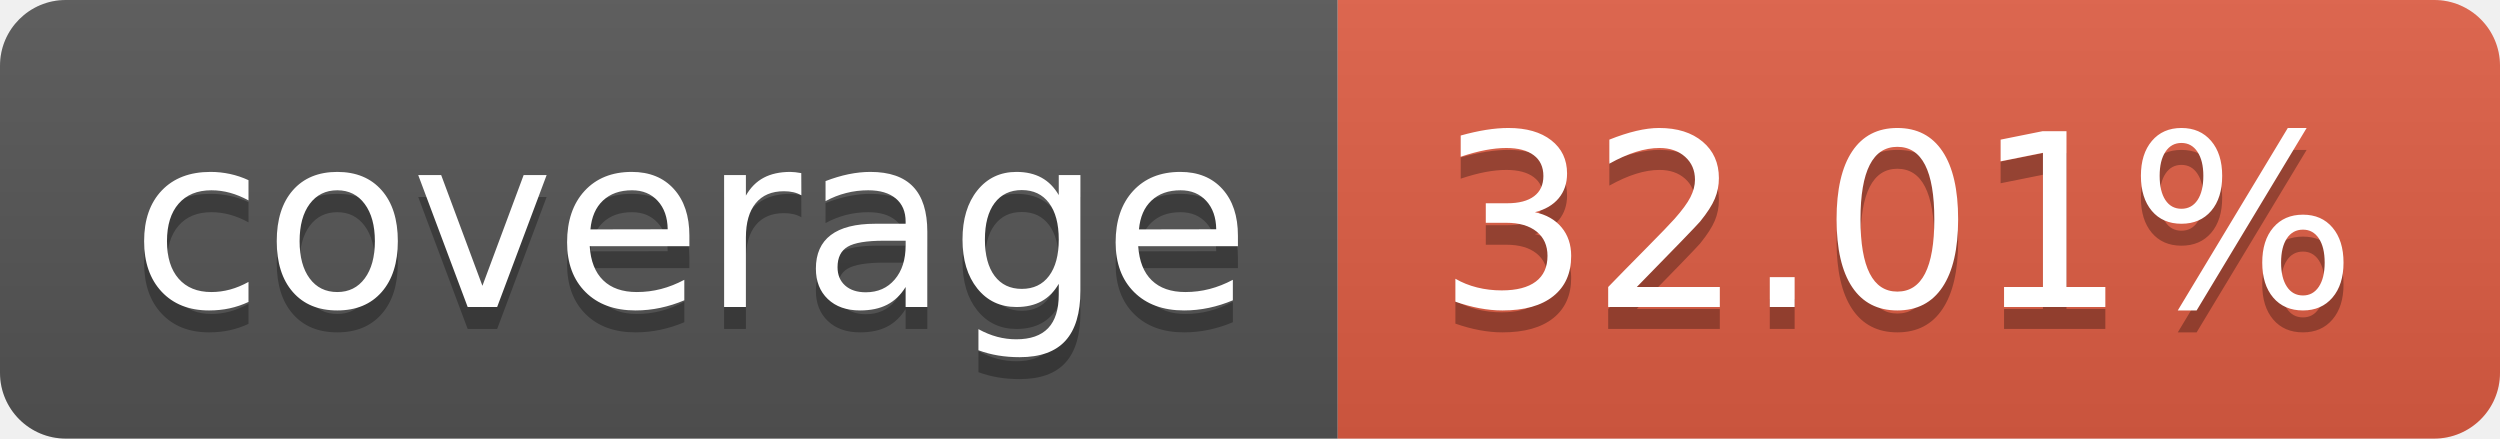
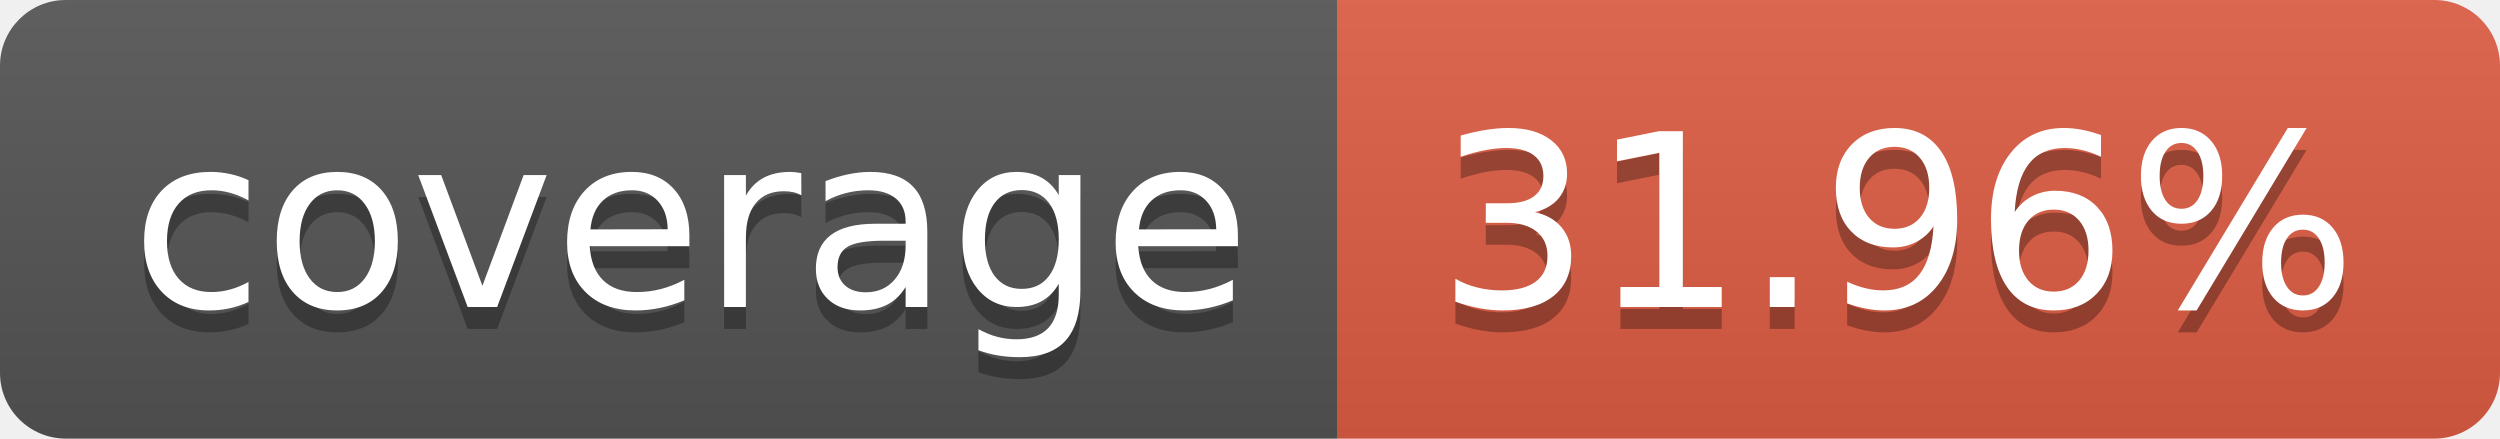
- <svg xmlns="http://www.w3.org/2000/svg" width="114" height="20" role="img" aria-label="coverage: 32.01%">
+ <svg xmlns="http://www.w3.org/2000/svg" width="114" height="20" role="img" aria-label="coverage: 31.96%">
  <linearGradient id="s" x2="0" y2="100%">
    <stop offset="0" stop-color="#bbb" stop-opacity=".1" />
    <stop offset="1" stop-opacity=".1" />
  </linearGradient>
  <clipPath id="r">
    <rect width="114" height="20" rx="3" fill="#fff" />
  </clipPath>
  <g clip-path="url(#r)">
    <rect width="61" height="20" fill="#555" />
    <rect x="61" width="53" height="20" fill="#e05d44" />
    <rect width="114" height="20" fill="url(#s)" />
  </g>
  <g fill="#fff" text-anchor="middle" font-family="Verdana,Geneva,DejaVu Sans,sans-serif" text-rendering="geometricPrecision" font-size="110">
    <text aria-hidden="true" x="315" y="150" fill="#010101" fill-opacity=".3" transform="scale(.1)" textLength="510">coverage</text>
    <text x="315" y="140" transform="scale(.1)" fill="#fff" textLength="510">coverage</text>
-     <text aria-hidden="true" x="865" y="150" fill="#010101" fill-opacity=".3" transform="scale(.1)" textLength="430">32.01%</text>
-     <text x="865" y="140" transform="scale(.1)" fill="#fff" textLength="430">32.01%</text>
+     <text aria-hidden="true" x="865" y="150" fill="#010101" fill-opacity=".3" transform="scale(.1)" textLength="430">31.96%</text>
+     <text x="865" y="140" transform="scale(.1)" fill="#fff" textLength="430">31.96%</text>
  </g>
</svg>
